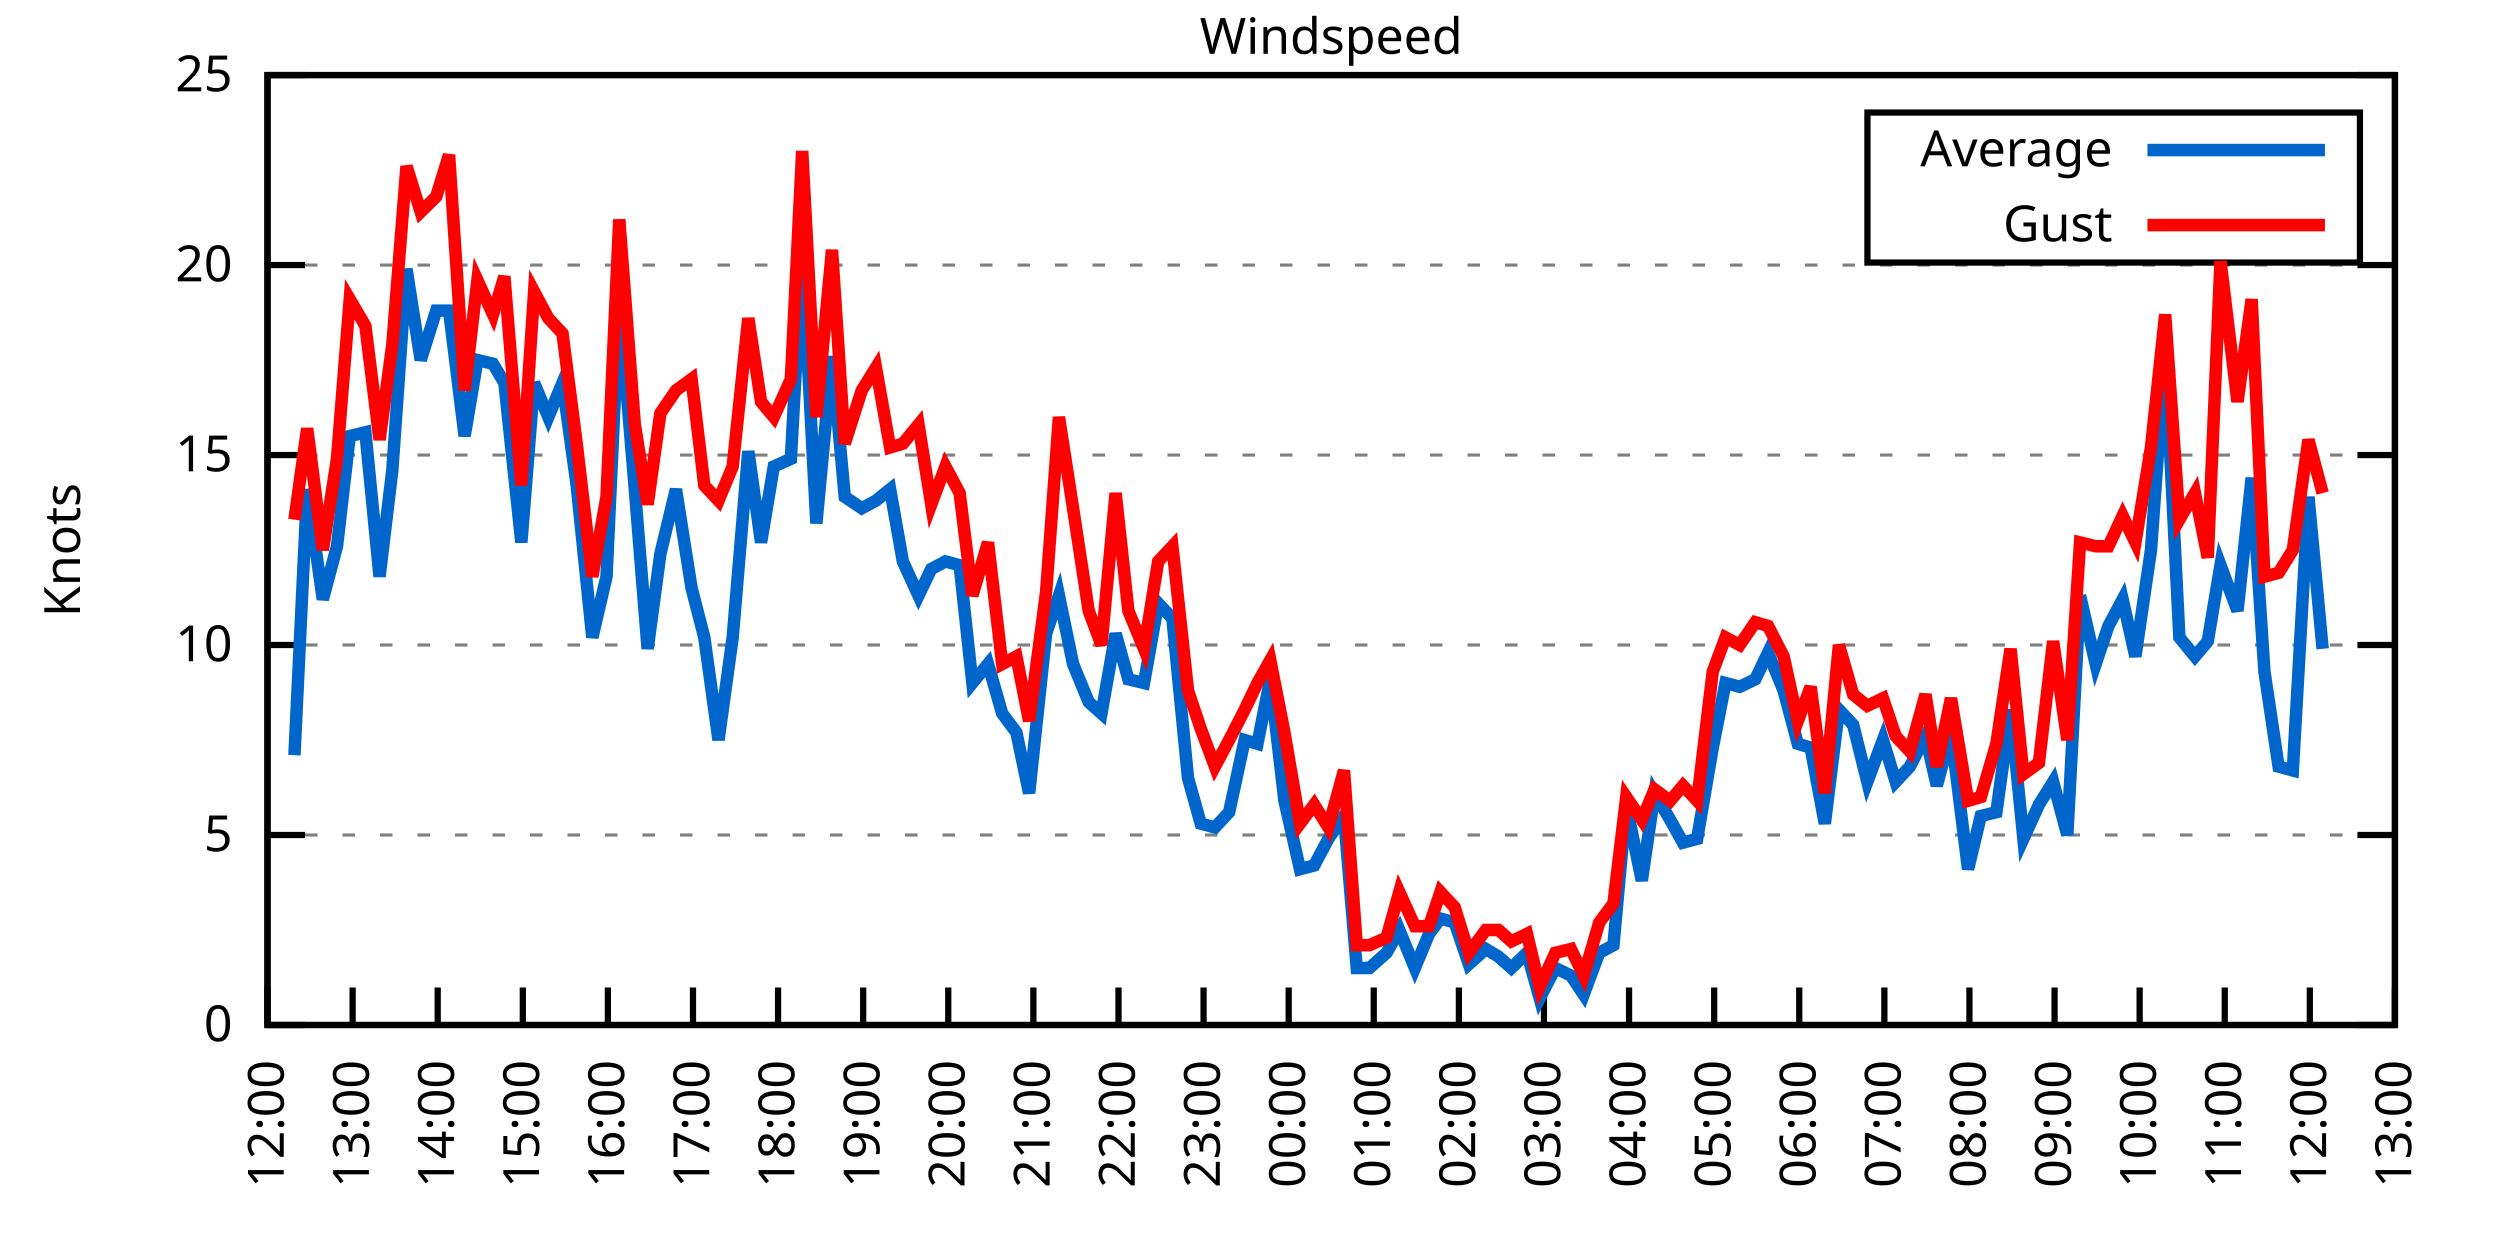
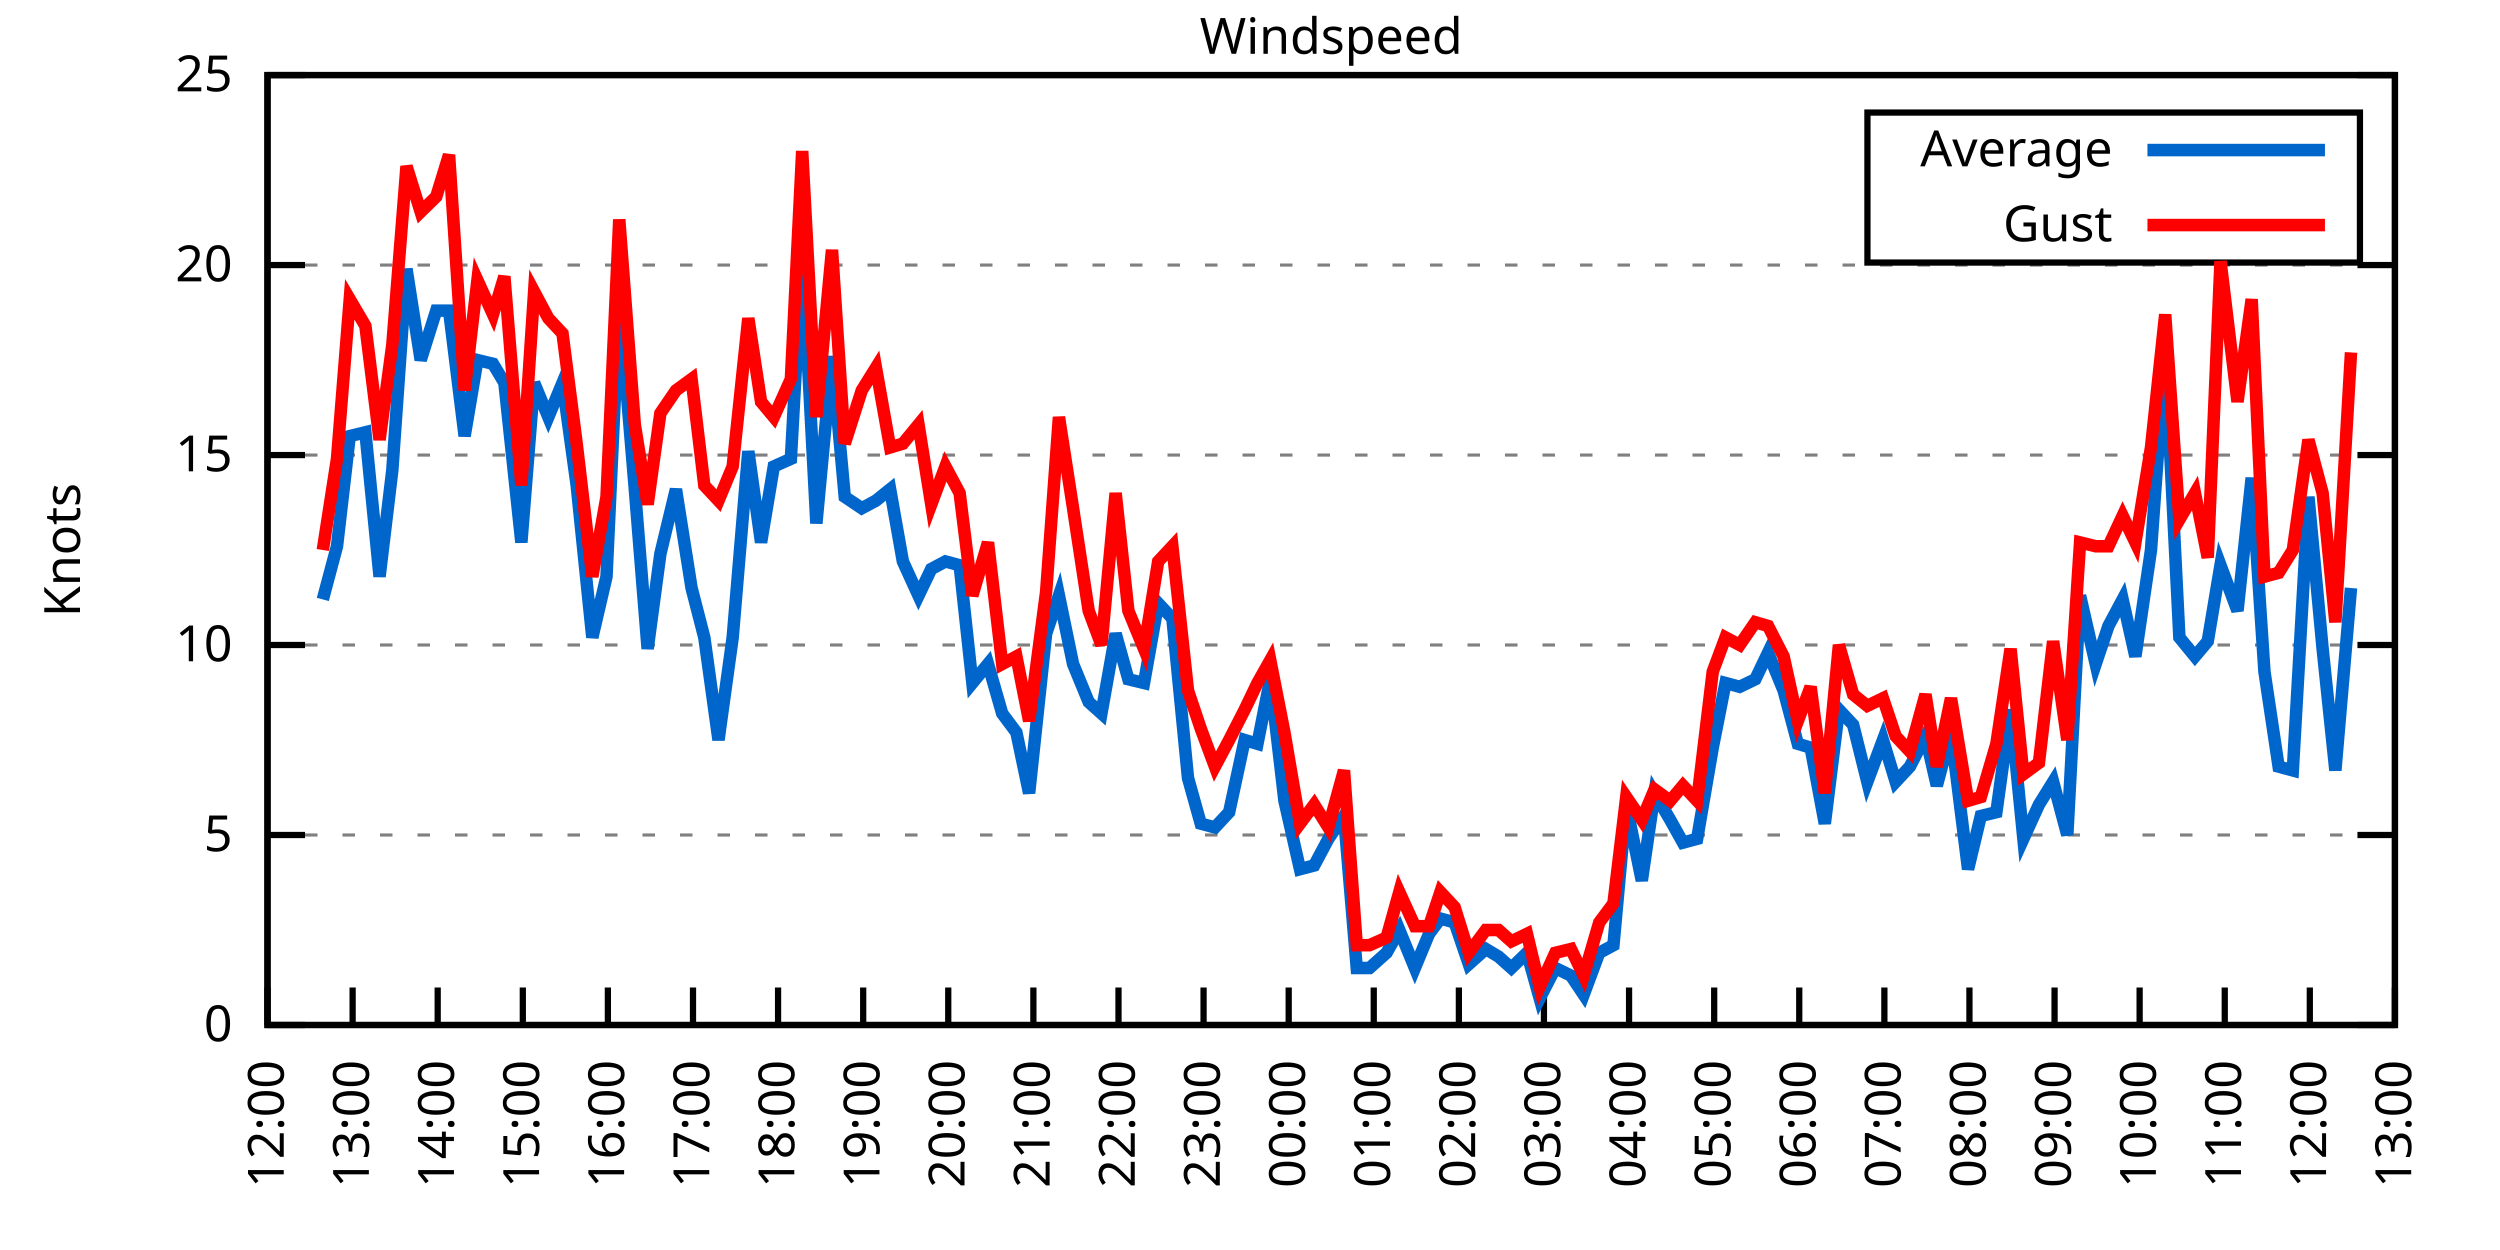
<svg xmlns="http://www.w3.org/2000/svg" xmlns:xlink="http://www.w3.org/1999/xlink" width="400" height="200" viewBox="0 0 400 200">
  <g id="gnuplot_canvas">
    <rect x="0" y="0" width="400" height="200" fill="none" />
    <defs>
      <circle id="gpDot" r="0.5" stroke-width="0.5" stroke="currentColor" />
      <path id="gpPt0" stroke-width="0.333" stroke="currentColor" d="M-1,0 h2 M0,-1 v2" />
      <path id="gpPt1" stroke-width="0.333" stroke="currentColor" d="M-1,-1 L1,1 M1,-1 L-1,1" />
      <path id="gpPt2" stroke-width="0.333" stroke="currentColor" d="M-1,0 L1,0 M0,-1 L0,1 M-1,-1 L1,1 M-1,1 L1,-1" />
      <rect id="gpPt3" stroke-width="0.333" stroke="currentColor" x="-1" y="-1" width="2" height="2" />
      <rect id="gpPt4" stroke-width="0.333" stroke="currentColor" fill="currentColor" x="-1" y="-1" width="2" height="2" />
      <circle id="gpPt5" stroke-width="0.333" stroke="currentColor" cx="0" cy="0" r="1" />
      <use xlink:href="#gpPt5" id="gpPt6" fill="currentColor" stroke="none" />
      <path id="gpPt7" stroke-width="0.333" stroke="currentColor" d="M0,-1.33 L-1.33,0.67 L1.33,0.67 z" />
      <use xlink:href="#gpPt7" id="gpPt8" fill="currentColor" stroke="none" />
      <use xlink:href="#gpPt7" id="gpPt9" stroke="currentColor" transform="rotate(180)" />
      <use xlink:href="#gpPt9" id="gpPt10" fill="currentColor" stroke="none" />
      <use xlink:href="#gpPt3" id="gpPt11" stroke="currentColor" transform="rotate(45)" />
      <use xlink:href="#gpPt11" id="gpPt12" fill="currentColor" stroke="none" />
      <path id="gpPt13" stroke-width="0.333" stroke="currentColor" d="M0,1.330 L1.265,0.411 L0.782,-1.067 L-0.782,-1.076 L-1.265,0.411 z" />
      <use xlink:href="#gpPt13" id="gpPt14" fill="currentColor" stroke="none" />
      <filter id="textbox" filterUnits="objectBoundingBox" x="0" y="0" height="1" width="1">
        <feFlood flood-color="white" flood-opacity="1" result="bgnd" />
        <feComposite in="SourceGraphic" in2="bgnd" operator="atop" />
      </filter>
      <filter id="greybox" filterUnits="objectBoundingBox" x="0" y="0" height="1" width="1">
        <feFlood flood-color="lightgrey" flood-opacity="1" result="grey" />
        <feComposite in="SourceGraphic" in2="grey" operator="atop" />
      </filter>
    </defs>
    <g fill="none" color="white" stroke="currentColor" stroke-width="1.00" stroke-linecap="butt" stroke-linejoin="miter">
</g>
    <g fill="none" color="black" stroke="currentColor" stroke-width="1.00" stroke-linecap="butt" stroke-linejoin="miter">
      <g stroke="none" shape-rendering="crispEdges">
        <polygon fill="rgb(255, 255, 255)" points="42.80,164.00 383.18,164.00 383.18,12.02 42.80,12.02 " />
      </g>
    </g>
    <g fill="none" color="black" stroke="currentColor" stroke-width="1.00" stroke-linecap="butt" stroke-linejoin="miter">
</g>
    <g fill="none" color="black" stroke="black" stroke-width="0.50" stroke-linecap="butt" stroke-linejoin="miter">
</g>
    <g fill="none" color="gray" stroke="currentColor" stroke-width="0.50" stroke-linecap="butt" stroke-linejoin="miter">
      <path stroke="gray" stroke-dasharray="2,4" class="gridline" d="M42.80,164.00 L383.19,164.00  " />
    </g>
    <g fill="none" color="gray" stroke="gray" stroke-width="1.00" stroke-linecap="butt" stroke-linejoin="miter">
</g>
    <g fill="none" color="black" stroke="currentColor" stroke-width="1.00" stroke-linecap="butt" stroke-linejoin="miter">
      <path stroke="black" d="M42.80,164.00 L48.80,164.00 M383.19,164.00 L377.19,164.00  " />
      <g transform="translate(37.20,166.60)" stroke="none" fill="black" font-family="Sans" font-size="8.00" text-anchor="end">
        <text>
          <tspan font-family="Sans"> 0</tspan>
        </text>
      </g>
    </g>
    <g fill="none" color="black" stroke="currentColor" stroke-width="1.00" stroke-linecap="butt" stroke-linejoin="miter">
</g>
    <g fill="none" color="black" stroke="black" stroke-width="0.50" stroke-linecap="butt" stroke-linejoin="miter">
</g>
    <g fill="none" color="gray" stroke="currentColor" stroke-width="0.50" stroke-linecap="butt" stroke-linejoin="miter">
      <path stroke="gray" stroke-dasharray="2,4" class="gridline" d="M42.80,133.60 L383.19,133.60  " />
    </g>
    <g fill="none" color="gray" stroke="gray" stroke-width="1.00" stroke-linecap="butt" stroke-linejoin="miter">
</g>
    <g fill="none" color="black" stroke="currentColor" stroke-width="1.00" stroke-linecap="butt" stroke-linejoin="miter">
      <path stroke="black" d="M42.80,133.60 L48.80,133.60 M383.19,133.60 L377.19,133.60  " />
      <g transform="translate(37.20,136.20)" stroke="none" fill="black" font-family="Sans" font-size="8.00" text-anchor="end">
        <text>
          <tspan font-family="Sans"> 5</tspan>
        </text>
      </g>
    </g>
    <g fill="none" color="black" stroke="currentColor" stroke-width="1.00" stroke-linecap="butt" stroke-linejoin="miter">
</g>
    <g fill="none" color="black" stroke="black" stroke-width="0.50" stroke-linecap="butt" stroke-linejoin="miter">
</g>
    <g fill="none" color="gray" stroke="currentColor" stroke-width="0.50" stroke-linecap="butt" stroke-linejoin="miter">
      <path stroke="gray" stroke-dasharray="2,4" class="gridline" d="M42.80,103.20 L383.19,103.20  " />
    </g>
    <g fill="none" color="gray" stroke="gray" stroke-width="1.00" stroke-linecap="butt" stroke-linejoin="miter">
</g>
    <g fill="none" color="black" stroke="currentColor" stroke-width="1.00" stroke-linecap="butt" stroke-linejoin="miter">
      <path stroke="black" d="M42.80,103.20 L48.80,103.20 M383.19,103.20 L377.19,103.20  " />
      <g transform="translate(37.20,105.80)" stroke="none" fill="black" font-family="Sans" font-size="8.00" text-anchor="end">
        <text>
          <tspan font-family="Sans"> 10</tspan>
        </text>
      </g>
    </g>
    <g fill="none" color="black" stroke="currentColor" stroke-width="1.00" stroke-linecap="butt" stroke-linejoin="miter">
</g>
    <g fill="none" color="black" stroke="black" stroke-width="0.50" stroke-linecap="butt" stroke-linejoin="miter">
</g>
    <g fill="none" color="gray" stroke="currentColor" stroke-width="0.50" stroke-linecap="butt" stroke-linejoin="miter">
      <path stroke="gray" stroke-dasharray="2,4" class="gridline" d="M42.80,72.81 L383.19,72.81  " />
    </g>
    <g fill="none" color="gray" stroke="gray" stroke-width="1.00" stroke-linecap="butt" stroke-linejoin="miter">
</g>
    <g fill="none" color="black" stroke="currentColor" stroke-width="1.00" stroke-linecap="butt" stroke-linejoin="miter">
      <path stroke="black" d="M42.80,72.81 L48.80,72.81 M383.19,72.81 L377.19,72.81  " />
      <g transform="translate(37.20,75.41)" stroke="none" fill="black" font-family="Sans" font-size="8.00" text-anchor="end">
        <text>
          <tspan font-family="Sans"> 15</tspan>
        </text>
      </g>
    </g>
    <g fill="none" color="black" stroke="currentColor" stroke-width="1.00" stroke-linecap="butt" stroke-linejoin="miter">
</g>
    <g fill="none" color="black" stroke="black" stroke-width="0.50" stroke-linecap="butt" stroke-linejoin="miter">
</g>
    <g fill="none" color="gray" stroke="currentColor" stroke-width="0.50" stroke-linecap="butt" stroke-linejoin="miter">
      <path stroke="gray" stroke-dasharray="2,4" class="gridline" d="M42.80,42.41 L383.19,42.41  " />
    </g>
    <g fill="none" color="gray" stroke="gray" stroke-width="1.00" stroke-linecap="butt" stroke-linejoin="miter">
</g>
    <g fill="none" color="black" stroke="currentColor" stroke-width="1.00" stroke-linecap="butt" stroke-linejoin="miter">
      <path stroke="black" d="M42.80,42.41 L48.80,42.41 M383.19,42.41 L377.19,42.41  " />
      <g transform="translate(37.20,45.01)" stroke="none" fill="black" font-family="Sans" font-size="8.00" text-anchor="end">
        <text>
          <tspan font-family="Sans"> 20</tspan>
        </text>
      </g>
    </g>
    <g fill="none" color="black" stroke="currentColor" stroke-width="1.00" stroke-linecap="butt" stroke-linejoin="miter">
</g>
    <g fill="none" color="black" stroke="black" stroke-width="0.50" stroke-linecap="butt" stroke-linejoin="miter">
</g>
    <g fill="none" color="gray" stroke="currentColor" stroke-width="0.50" stroke-linecap="butt" stroke-linejoin="miter">
      <path stroke="gray" stroke-dasharray="2,4" class="gridline" d="M42.80,12.01 L383.19,12.01  " />
    </g>
    <g fill="none" color="gray" stroke="gray" stroke-width="1.00" stroke-linecap="butt" stroke-linejoin="miter">
</g>
    <g fill="none" color="black" stroke="currentColor" stroke-width="1.00" stroke-linecap="butt" stroke-linejoin="miter">
      <path stroke="black" d="M42.80,12.01 L48.80,12.01 M383.19,12.01 L377.19,12.01  " />
      <g transform="translate(37.20,14.61)" stroke="none" fill="black" font-family="Sans" font-size="8.00" text-anchor="end">
        <text>
          <tspan font-family="Sans"> 25</tspan>
        </text>
      </g>
    </g>
    <g fill="none" color="black" stroke="currentColor" stroke-width="1.00" stroke-linecap="butt" stroke-linejoin="miter">
      <path stroke="black" d="M42.80,164.00 L42.80,158.00  " />
      <g transform="translate(45.40,169.60) rotate(270.00)" stroke="none" fill="black" font-family="Sans" font-size="8.00" text-anchor="end">
        <text>
          <tspan font-family="Sans">12:00</tspan>
        </text>
      </g>
    </g>
    <g fill="none" color="black" stroke="currentColor" stroke-width="1.00" stroke-linecap="butt" stroke-linejoin="miter">
      <path stroke="black" d="M56.42,164.00 L56.42,158.00  " />
      <g transform="translate(59.02,169.60) rotate(270.00)" stroke="none" fill="black" font-family="Sans" font-size="8.00" text-anchor="end">
        <text>
          <tspan font-family="Sans">13:00</tspan>
        </text>
      </g>
    </g>
    <g fill="none" color="black" stroke="currentColor" stroke-width="1.00" stroke-linecap="butt" stroke-linejoin="miter">
      <path stroke="black" d="M70.03,164.00 L70.03,158.00  " />
      <g transform="translate(72.63,169.60) rotate(270.00)" stroke="none" fill="black" font-family="Sans" font-size="8.00" text-anchor="end">
        <text>
          <tspan font-family="Sans">14:00</tspan>
        </text>
      </g>
    </g>
    <g fill="none" color="black" stroke="currentColor" stroke-width="1.00" stroke-linecap="butt" stroke-linejoin="miter">
      <path stroke="black" d="M83.65,164.00 L83.65,158.00  " />
      <g transform="translate(86.25,169.60) rotate(270.00)" stroke="none" fill="black" font-family="Sans" font-size="8.00" text-anchor="end">
        <text>
          <tspan font-family="Sans">15:00</tspan>
        </text>
      </g>
    </g>
    <g fill="none" color="black" stroke="currentColor" stroke-width="1.00" stroke-linecap="butt" stroke-linejoin="miter">
      <path stroke="black" d="M97.26,164.00 L97.26,158.00  " />
      <g transform="translate(99.86,169.60) rotate(270.00)" stroke="none" fill="black" font-family="Sans" font-size="8.00" text-anchor="end">
        <text>
          <tspan font-family="Sans">16:00</tspan>
        </text>
      </g>
    </g>
    <g fill="none" color="black" stroke="currentColor" stroke-width="1.00" stroke-linecap="butt" stroke-linejoin="miter">
      <path stroke="black" d="M110.88,164.00 L110.88,158.00  " />
      <g transform="translate(113.48,169.60) rotate(270.00)" stroke="none" fill="black" font-family="Sans" font-size="8.00" text-anchor="end">
        <text>
          <tspan font-family="Sans">17:00</tspan>
        </text>
      </g>
    </g>
    <g fill="none" color="black" stroke="currentColor" stroke-width="1.00" stroke-linecap="butt" stroke-linejoin="miter">
      <path stroke="black" d="M124.49,164.00 L124.49,158.00  " />
      <g transform="translate(127.09,169.60) rotate(270.00)" stroke="none" fill="black" font-family="Sans" font-size="8.00" text-anchor="end">
        <text>
          <tspan font-family="Sans">18:00</tspan>
        </text>
      </g>
    </g>
    <g fill="none" color="black" stroke="currentColor" stroke-width="1.00" stroke-linecap="butt" stroke-linejoin="miter">
      <path stroke="black" d="M138.11,164.00 L138.11,158.00  " />
      <g transform="translate(140.71,169.60) rotate(270.00)" stroke="none" fill="black" font-family="Sans" font-size="8.00" text-anchor="end">
        <text>
          <tspan font-family="Sans">19:00</tspan>
        </text>
      </g>
    </g>
    <g fill="none" color="black" stroke="currentColor" stroke-width="1.00" stroke-linecap="butt" stroke-linejoin="miter">
      <path stroke="black" d="M151.72,164.00 L151.72,158.00  " />
      <g transform="translate(154.32,169.60) rotate(270.00)" stroke="none" fill="black" font-family="Sans" font-size="8.00" text-anchor="end">
        <text>
          <tspan font-family="Sans">20:00</tspan>
        </text>
      </g>
    </g>
    <g fill="none" color="black" stroke="currentColor" stroke-width="1.00" stroke-linecap="butt" stroke-linejoin="miter">
      <path stroke="black" d="M165.34,164.00 L165.34,158.00  " />
      <g transform="translate(167.94,169.60) rotate(270.00)" stroke="none" fill="black" font-family="Sans" font-size="8.00" text-anchor="end">
        <text>
          <tspan font-family="Sans">21:00</tspan>
        </text>
      </g>
    </g>
    <g fill="none" color="black" stroke="currentColor" stroke-width="1.00" stroke-linecap="butt" stroke-linejoin="miter">
      <path stroke="black" d="M178.96,164.00 L178.96,158.00  " />
      <g transform="translate(181.56,169.60) rotate(270.00)" stroke="none" fill="black" font-family="Sans" font-size="8.00" text-anchor="end">
        <text>
          <tspan font-family="Sans">22:00</tspan>
        </text>
      </g>
    </g>
    <g fill="none" color="black" stroke="currentColor" stroke-width="1.00" stroke-linecap="butt" stroke-linejoin="miter">
      <path stroke="black" d="M192.57,164.00 L192.57,158.00  " />
      <g transform="translate(195.17,169.60) rotate(270.00)" stroke="none" fill="black" font-family="Sans" font-size="8.00" text-anchor="end">
        <text>
          <tspan font-family="Sans">23:00</tspan>
        </text>
      </g>
    </g>
    <g fill="none" color="black" stroke="currentColor" stroke-width="1.00" stroke-linecap="butt" stroke-linejoin="miter">
      <path stroke="black" d="M206.19,164.00 L206.19,158.00  " />
      <g transform="translate(208.79,169.60) rotate(270.00)" stroke="none" fill="black" font-family="Sans" font-size="8.00" text-anchor="end">
        <text>
          <tspan font-family="Sans">00:00</tspan>
        </text>
      </g>
    </g>
    <g fill="none" color="black" stroke="currentColor" stroke-width="1.00" stroke-linecap="butt" stroke-linejoin="miter">
      <path stroke="black" d="M219.80,164.00 L219.80,158.00  " />
      <g transform="translate(222.40,169.60) rotate(270.00)" stroke="none" fill="black" font-family="Sans" font-size="8.00" text-anchor="end">
        <text>
          <tspan font-family="Sans">01:00</tspan>
        </text>
      </g>
    </g>
    <g fill="none" color="black" stroke="currentColor" stroke-width="1.00" stroke-linecap="butt" stroke-linejoin="miter">
      <path stroke="black" d="M233.42,164.00 L233.42,158.00  " />
      <g transform="translate(236.02,169.60) rotate(270.00)" stroke="none" fill="black" font-family="Sans" font-size="8.00" text-anchor="end">
        <text>
          <tspan font-family="Sans">02:00</tspan>
        </text>
      </g>
    </g>
    <g fill="none" color="black" stroke="currentColor" stroke-width="1.00" stroke-linecap="butt" stroke-linejoin="miter">
      <path stroke="black" d="M247.03,164.00 L247.03,158.00  " />
      <g transform="translate(249.63,169.60) rotate(270.00)" stroke="none" fill="black" font-family="Sans" font-size="8.00" text-anchor="end">
        <text>
          <tspan font-family="Sans">03:00</tspan>
        </text>
      </g>
    </g>
    <g fill="none" color="black" stroke="currentColor" stroke-width="1.00" stroke-linecap="butt" stroke-linejoin="miter">
      <path stroke="black" d="M260.65,164.00 L260.65,158.00  " />
      <g transform="translate(263.25,169.60) rotate(270.00)" stroke="none" fill="black" font-family="Sans" font-size="8.00" text-anchor="end">
        <text>
          <tspan font-family="Sans">04:00</tspan>
        </text>
      </g>
    </g>
    <g fill="none" color="black" stroke="currentColor" stroke-width="1.00" stroke-linecap="butt" stroke-linejoin="miter">
      <path stroke="black" d="M274.27,164.00 L274.27,158.00  " />
      <g transform="translate(276.87,169.60) rotate(270.00)" stroke="none" fill="black" font-family="Sans" font-size="8.00" text-anchor="end">
        <text>
          <tspan font-family="Sans">05:00</tspan>
        </text>
      </g>
    </g>
    <g fill="none" color="black" stroke="currentColor" stroke-width="1.00" stroke-linecap="butt" stroke-linejoin="miter">
      <path stroke="black" d="M287.88,164.00 L287.88,158.00  " />
      <g transform="translate(290.48,169.60) rotate(270.00)" stroke="none" fill="black" font-family="Sans" font-size="8.00" text-anchor="end">
        <text>
          <tspan font-family="Sans">06:00</tspan>
        </text>
      </g>
    </g>
    <g fill="none" color="black" stroke="currentColor" stroke-width="1.00" stroke-linecap="butt" stroke-linejoin="miter">
      <path stroke="black" d="M301.50,164.00 L301.50,158.00  " />
      <g transform="translate(304.10,169.60) rotate(270.00)" stroke="none" fill="black" font-family="Sans" font-size="8.00" text-anchor="end">
        <text>
          <tspan font-family="Sans">07:00</tspan>
        </text>
      </g>
    </g>
    <g fill="none" color="black" stroke="currentColor" stroke-width="1.00" stroke-linecap="butt" stroke-linejoin="miter">
      <path stroke="black" d="M315.11,164.00 L315.11,158.00  " />
      <g transform="translate(317.71,169.60) rotate(270.00)" stroke="none" fill="black" font-family="Sans" font-size="8.00" text-anchor="end">
        <text>
          <tspan font-family="Sans">08:00</tspan>
        </text>
      </g>
    </g>
    <g fill="none" color="black" stroke="currentColor" stroke-width="1.00" stroke-linecap="butt" stroke-linejoin="miter">
      <path stroke="black" d="M328.73,164.00 L328.73,158.00  " />
      <g transform="translate(331.33,169.60) rotate(270.00)" stroke="none" fill="black" font-family="Sans" font-size="8.00" text-anchor="end">
        <text>
          <tspan font-family="Sans">09:00</tspan>
        </text>
      </g>
    </g>
    <g fill="none" color="black" stroke="currentColor" stroke-width="1.00" stroke-linecap="butt" stroke-linejoin="miter">
      <path stroke="black" d="M342.34,164.00 L342.34,158.00  " />
      <g transform="translate(344.94,169.60) rotate(270.00)" stroke="none" fill="black" font-family="Sans" font-size="8.00" text-anchor="end">
        <text>
          <tspan font-family="Sans">10:00</tspan>
        </text>
      </g>
    </g>
    <g fill="none" color="black" stroke="currentColor" stroke-width="1.00" stroke-linecap="butt" stroke-linejoin="miter">
      <path stroke="black" d="M355.96,164.00 L355.96,158.00  " />
      <g transform="translate(358.56,169.60) rotate(270.00)" stroke="none" fill="black" font-family="Sans" font-size="8.00" text-anchor="end">
        <text>
          <tspan font-family="Sans">11:00</tspan>
        </text>
      </g>
    </g>
    <g fill="none" color="black" stroke="currentColor" stroke-width="1.00" stroke-linecap="butt" stroke-linejoin="miter">
      <path stroke="black" d="M369.57,164.00 L369.57,158.00  " />
      <g transform="translate(372.17,169.60) rotate(270.00)" stroke="none" fill="black" font-family="Sans" font-size="8.00" text-anchor="end">
        <text>
          <tspan font-family="Sans">12:00</tspan>
        </text>
      </g>
    </g>
    <g fill="none" color="black" stroke="currentColor" stroke-width="1.00" stroke-linecap="butt" stroke-linejoin="miter">
      <path stroke="black" d="M383.19,164.00 L383.19,158.00  " />
      <g transform="translate(385.79,169.60) rotate(270.00)" stroke="none" fill="black" font-family="Sans" font-size="8.00" text-anchor="end">
        <text>
          <tspan font-family="Sans">13:00</tspan>
        </text>
      </g>
    </g>
    <g fill="none" color="black" stroke="currentColor" stroke-width="1.00" stroke-linecap="butt" stroke-linejoin="miter">
</g>
    <g fill="none" color="black" stroke="currentColor" stroke-width="1.00" stroke-linecap="butt" stroke-linejoin="miter">
      <path stroke="black" d="M42.80,12.01 L42.80,164.00 L383.19,164.00 L383.19,12.01 L42.80,12.01 Z  " />
    </g>
    <g fill="none" color="black" stroke="currentColor" stroke-width="1.00" stroke-linecap="butt" stroke-linejoin="miter">
</g>
    <g fill="none" color="black" stroke="currentColor" stroke-width="1.00" stroke-linecap="butt" stroke-linejoin="miter">
      <path stroke="black" d="M298.79,42.01 L298.79,18.01 L377.59,18.01 L377.59,42.01 L298.79,42.01 Z  " />
    </g>
    <g id="Windspeed_plot_1">
      <g fill="none" color="white" stroke="black" stroke-width="2.00" stroke-linecap="butt" stroke-linejoin="miter">
</g>
      <g fill="none" color="black" stroke="currentColor" stroke-width="2.00" stroke-linecap="butt" stroke-linejoin="miter">
        <g transform="translate(337.99,26.61)" stroke="none" fill="black" font-family="Sans" font-size="8.00" text-anchor="end">
          <text>
            <tspan font-family="Sans">Average</tspan>
          </text>
        </g>
      </g>
      <g fill="none" color="black" stroke="currentColor" stroke-width="2.00" stroke-linecap="butt" stroke-linejoin="miter">
-         <path stroke="rgb(  0, 102, 204)" d="M343.59,24.01 L371.99,24.01 M47.11,120.83 L49.15,78.28 L51.65,95.91 L53.92,87.40 L55.96,69.77 L58.46,69.16   L60.73,92.26 L62.77,75.24 L65.04,43.02 L67.31,57.61 L69.80,49.70 L71.85,49.70 L74.34,69.77 L76.39,57.61   L78.88,58.21 L80.70,61.25 L83.42,86.79 L85.46,61.25 L87.73,66.73 L90.00,61.25 L92.27,77.67 L94.77,101.99   L97.04,92.26 L99.08,48.49 L101.57,78.28 L103.62,103.81 L105.66,88.61 L108.15,78.28 L110.65,94.08 L112.69,101.99   L114.96,118.40 L117.23,101.99 L119.73,72.20 L121.77,86.79 L123.81,74.63 L126.54,73.41 L128.35,40.58 L130.62,83.75   L133.12,57.00 L135.16,79.49 L137.88,81.32 L140.15,80.10 L142.42,78.28 L144.46,89.83 L146.96,95.30 L149.00,91.04   L151.27,89.83 L153.54,90.44 L155.58,109.28 L158.08,106.24 L160.35,114.15 L162.62,117.19 L164.66,126.91 L167.38,101.38   L169.43,95.30 L171.69,106.24 L174.19,112.32 L176.23,114.15 L178.50,101.38 L180.54,108.68 L183.04,109.28 L185.31,96.52   L187.58,98.95 L190.08,124.48 L192.12,131.78 L194.39,132.39 L196.66,129.95 L199.15,118.40 L201.19,119.01 L203.24,108.68   L205.51,128.13 L208.00,139.07 L210.27,138.47 L212.54,134.21 L215.04,130.56 L217.08,154.88 L219.12,154.88 L221.85,152.45   L223.89,148.80 L226.38,154.88 L228.65,149.41 L230.47,146.98 L232.74,147.59 L235.01,154.27 L237.73,151.84 L239.77,153.06   L241.81,154.88 L244.31,152.45 L246.35,159.74 L248.85,154.88 L251.35,156.10 L253.39,159.14 L255.88,152.45 L258.15,151.23   L260.20,128.74 L262.69,140.90 L264.73,126.91 L267.23,131.17 L269.27,134.82 L271.54,134.21 L274.04,119.62 L276.08,109.28   L278.35,109.89 L280.85,108.68 L282.89,104.42 L285.38,110.50 L287.65,119.01 L289.70,119.62 L291.97,131.78 L294.23,113.54   L296.50,115.97 L298.77,125.09 L301.27,118.40 L303.31,125.09 L305.58,122.66 L308.08,117.80 L309.89,125.70 L312.16,117.19   L314.89,139.07 L316.93,130.56 L319.42,129.95 L321.69,113.54 L323.74,134.21 L326.23,128.74 L328.50,125.09 L330.77,133.60   L332.81,95.30 L335.31,106.24 L337.35,100.16 L339.62,95.91 L341.66,105.03 L344.16,88.00 L346.43,56.39 L348.70,101.99   L351.19,105.03 L353.24,102.60 L355.28,90.44 L358.00,97.73 L360.27,76.45 L362.31,107.46 L364.58,122.66 L366.85,123.27   L369.35,79.49 L371.62,103.81  " />
+         <path stroke="rgb(  0, 102, 204)" d="M343.59,24.01 L371.99,24.01 M51.65,95.91 L53.92,87.40 L55.96,69.77 L58.46,69.16 L60.73,92.26 L62.77,75.24   L65.04,43.02 L67.31,57.61 L69.80,49.70 L71.85,49.70 L74.34,69.77 L76.39,57.61 L78.88,58.21 L80.70,61.25   L83.42,86.79 L85.46,61.25 L87.73,66.73 L90.00,61.25 L92.27,77.67 L94.77,101.99 L97.04,92.26 L99.08,48.49   L101.57,78.28 L103.62,103.81 L105.66,88.61 L108.15,78.28 L110.65,94.08 L112.69,101.99 L114.96,118.40 L117.23,101.99   L119.73,72.20 L121.77,86.79 L123.81,74.63 L126.54,73.41 L128.35,40.58 L130.62,83.75 L133.12,57.00 L135.16,79.49   L137.88,81.32 L140.15,80.10 L142.42,78.28 L144.46,89.83 L146.96,95.30 L149.00,91.04 L151.27,89.83 L153.54,90.44   L155.58,109.28 L158.08,106.24 L160.35,114.15 L162.62,117.19 L164.66,126.91 L167.38,101.38 L169.43,95.30 L171.69,106.24   L174.19,112.32 L176.23,114.15 L178.50,101.38 L180.54,108.68 L183.04,109.28 L185.31,96.52 L187.58,98.95 L190.08,124.48   L192.12,131.78 L194.39,132.39 L196.66,129.95 L199.15,118.40 L201.19,119.01 L203.24,108.68 L205.51,128.13 L208.00,139.07   L210.27,138.47 L212.54,134.21 L215.04,130.56 L217.08,154.88 L219.12,154.88 L221.85,152.45 L223.89,148.80 L226.38,154.88   L228.65,149.41 L230.47,146.98 L232.74,147.59 L235.01,154.27 L237.73,151.84 L239.77,153.06 L241.81,154.88 L244.31,152.45   L246.35,159.74 L248.85,154.88 L251.35,156.10 L253.39,159.14 L255.88,152.45 L258.15,151.23 L260.20,128.74 L262.69,140.90   L264.73,126.91 L267.23,131.17 L269.27,134.82 L271.54,134.21 L274.04,119.62 L276.08,109.28 L278.35,109.89 L280.85,108.68   L282.89,104.42 L285.38,110.50 L287.65,119.01 L289.70,119.62 L291.97,131.78 L294.23,113.54 L296.50,115.97 L298.77,125.09   L301.27,118.40 L303.31,125.09 L305.58,122.66 L308.08,117.80 L309.89,125.70 L312.16,117.19 L314.89,139.07 L316.93,130.56   L319.42,129.95 L321.69,113.54 L323.74,134.21 L326.23,128.74 L328.50,125.09 L330.77,133.60 L332.81,95.30 L335.31,106.24   L337.35,100.16 L339.62,95.91 L341.66,105.03 L344.16,88.00 L346.43,56.39 L348.70,101.99 L351.19,105.03 L353.24,102.60   L355.28,90.44 L358.00,97.73 L360.27,76.45 L362.31,107.46 L364.58,122.66 L366.85,123.27 L369.35,79.49 L371.62,103.81   L373.66,123.27 L376.16,94.08  " />
      </g>
    </g>
    <g id="Windspeed_plot_2">
      <g fill="none" color="black" stroke="currentColor" stroke-width="2.00" stroke-linecap="butt" stroke-linejoin="miter">
        <g transform="translate(337.99,38.61)" stroke="none" fill="black" font-family="Sans" font-size="8.00" text-anchor="end">
          <text>
            <tspan font-family="Sans">Gust</tspan>
          </text>
        </g>
      </g>
      <g fill="none" color="black" stroke="currentColor" stroke-width="2.00" stroke-linecap="butt" stroke-linejoin="miter">
-         <path stroke="rgb(255,   0,   0)" d="M343.59,36.01 L371.99,36.01 M47.11,83.14 L49.15,68.55 L51.65,88.00 L53.92,73.41 L55.96,47.88 L58.46,52.14   L60.73,70.37 L62.77,55.18 L65.04,26.60 L67.31,33.90 L69.80,31.46 L71.85,24.78 L74.34,62.47 L76.39,44.84   L78.88,50.31 L80.70,44.23 L83.42,77.67 L85.46,46.66 L87.73,50.92 L90.00,53.35 L92.27,70.98 L94.77,92.26   L97.04,79.49 L99.08,35.11 L101.57,67.94 L103.62,80.71 L105.66,66.12 L108.15,62.47 L110.65,60.65 L112.69,77.67   L114.96,80.10 L117.23,74.63 L119.73,50.92 L121.77,64.29 L123.81,66.73 L126.54,60.65 L128.35,24.17 L130.62,66.73   L133.12,39.98 L135.16,70.98 L137.88,62.47 L140.15,58.82 L142.42,71.59 L144.46,70.98 L146.96,67.94 L149.00,80.71   L151.27,74.63 L153.54,78.89 L155.58,95.30 L158.08,86.79 L160.35,106.24 L162.62,105.03 L164.66,115.36 L167.38,94.69   L169.43,66.73 L171.69,81.32 L174.19,97.73 L176.23,103.20 L178.50,78.89 L180.54,97.73 L183.04,103.81 L185.31,89.83   L187.58,87.40 L190.08,110.50 L192.12,116.58 L194.39,122.66 L196.66,118.40 L199.15,113.54 L201.19,109.28 L203.24,105.64   L205.51,117.19 L208.00,131.78 L210.27,128.74 L212.54,132.39 L215.04,123.27 L217.08,151.23 L219.12,151.23 L221.85,150.02   L223.89,142.72 L226.38,148.19 L228.65,148.19 L230.47,142.72 L232.74,145.15 L235.01,152.45 L237.73,148.80 L239.77,148.80   L241.81,150.62 L244.31,149.41 L246.35,157.92 L248.85,152.45 L251.35,151.84 L253.39,156.10 L255.88,147.59 L258.15,144.55   L260.20,127.52 L262.69,131.17 L264.73,126.31 L267.23,128.13 L269.27,125.70 L271.54,128.13 L274.04,107.46 L276.08,101.99   L278.35,103.20 L280.85,99.56 L282.89,100.16 L285.38,105.03 L287.65,115.36 L289.70,109.89 L291.97,126.91 L294.23,103.20   L296.50,111.11 L298.77,112.93 L301.27,111.72 L303.31,117.80 L305.58,120.23 L308.08,111.11 L309.89,122.66 L312.16,111.72   L314.89,128.13 L316.93,127.52 L319.42,119.01 L321.69,103.81 L323.74,123.87 L326.23,122.05 L328.50,102.60 L330.77,118.40   L332.81,86.79 L335.31,87.40 L337.35,87.40 L339.62,82.53 L341.66,86.79 L344.16,71.59 L346.43,50.31 L348.70,83.14   L351.19,78.89 L353.24,89.22 L355.28,41.80 L358.00,64.29 L360.27,47.88 L362.31,92.26 L364.58,91.65 L366.85,88.00   L369.35,70.37 L371.62,78.89  " />
+         <path stroke="rgb(255,   0,   0)" d="M343.59,36.01 L371.99,36.01 M51.65,88.00 L53.92,73.41 L55.96,47.88 L58.46,52.14 L60.73,70.37 L62.77,55.18   L65.04,26.60 L67.31,33.90 L69.80,31.46 L71.85,24.78 L74.34,62.47 L76.39,44.84 L78.88,50.31 L80.70,44.23   L83.42,77.67 L85.46,46.66 L87.73,50.92 L90.00,53.35 L92.27,70.98 L94.77,92.26 L97.04,79.49 L99.08,35.11   L101.57,67.94 L103.62,80.71 L105.66,66.12 L108.15,62.47 L110.65,60.65 L112.69,77.67 L114.96,80.10 L117.23,74.63   L119.73,50.92 L121.77,64.29 L123.81,66.73 L126.54,60.65 L128.35,24.17 L130.62,66.73 L133.12,39.98 L135.16,70.98   L137.88,62.47 L140.15,58.82 L142.42,71.59 L144.46,70.98 L146.96,67.94 L149.00,80.71 L151.27,74.63 L153.54,78.89   L155.58,95.30 L158.08,86.79 L160.35,106.24 L162.62,105.03 L164.66,115.36 L167.38,94.69 L169.43,66.73 L171.69,81.32   L174.19,97.73 L176.23,103.20 L178.50,78.89 L180.54,97.73 L183.04,103.81 L185.31,89.83 L187.58,87.40 L190.08,110.50   L192.12,116.58 L194.39,122.66 L196.66,118.40 L199.15,113.54 L201.19,109.28 L203.24,105.64 L205.51,117.19 L208.00,131.78   L210.27,128.74 L212.54,132.39 L215.04,123.27 L217.08,151.23 L219.12,151.23 L221.85,150.02 L223.89,142.72 L226.38,148.19   L228.65,148.19 L230.47,142.72 L232.74,145.15 L235.01,152.45 L237.73,148.80 L239.77,148.80 L241.81,150.62 L244.31,149.41   L246.35,157.92 L248.85,152.45 L251.35,151.84 L253.39,156.10 L255.88,147.59 L258.15,144.55 L260.20,127.52 L262.69,131.17   L264.73,126.31 L267.23,128.13 L269.27,125.70 L271.54,128.13 L274.04,107.46 L276.08,101.99 L278.35,103.20 L280.85,99.56   L282.89,100.16 L285.38,105.03 L287.65,115.36 L289.70,109.89 L291.97,126.91 L294.23,103.20 L296.50,111.11 L298.77,112.93   L301.27,111.72 L303.31,117.80 L305.58,120.23 L308.08,111.11 L309.89,122.66 L312.16,111.72 L314.89,128.13 L316.93,127.52   L319.42,119.01 L321.69,103.81 L323.74,123.87 L326.23,122.05 L328.50,102.60 L330.77,118.40 L332.81,86.79 L335.31,87.40   L337.35,87.40 L339.62,82.53 L341.66,86.79 L344.16,71.59 L346.43,50.31 L348.70,83.14 L351.19,78.89 L353.24,89.22   L355.28,41.80 L358.00,64.29 L360.27,47.88 L362.31,92.26 L364.58,91.65 L366.85,88.00 L369.35,70.37 L371.62,78.89   L373.66,99.56 L376.16,56.39  " />
      </g>
    </g>
    <g fill="none" color="black" stroke="currentColor" stroke-width="2.00" stroke-linecap="butt" stroke-linejoin="miter">
</g>
    <g fill="none" color="black" stroke="black" stroke-width="1.00" stroke-linecap="butt" stroke-linejoin="miter">
</g>
    <g fill="none" color="black" stroke="currentColor" stroke-width="1.00" stroke-linecap="butt" stroke-linejoin="miter">
      <path stroke="black" d="M42.80,12.01 L42.80,164.00 L383.19,164.00 L383.19,12.01 L42.80,12.01 Z  " />
      <g transform="translate(12.80,88.01) rotate(270.00)" stroke="none" fill="black" font-family="Sans" font-size="8.00" text-anchor="middle">
        <text>
          <tspan font-family="Sans">Knots</tspan>
        </text>
      </g>
    </g>
    <g fill="none" color="black" stroke="currentColor" stroke-width="1.00" stroke-linecap="butt" stroke-linejoin="miter">
</g>
    <g fill="none" color="black" stroke="currentColor" stroke-width="1.00" stroke-linecap="butt" stroke-linejoin="miter">
      <g transform="translate(212.99,8.61)" stroke="none" fill="black" font-family="Sans" font-size="8.00" text-anchor="middle">
        <text>
          <tspan font-family="Sans">Windspeed</tspan>
        </text>
      </g>
    </g>
    <g fill="none" color="black" stroke="currentColor" stroke-width="1.00" stroke-linecap="butt" stroke-linejoin="miter">
</g>
  </g>
</svg>
